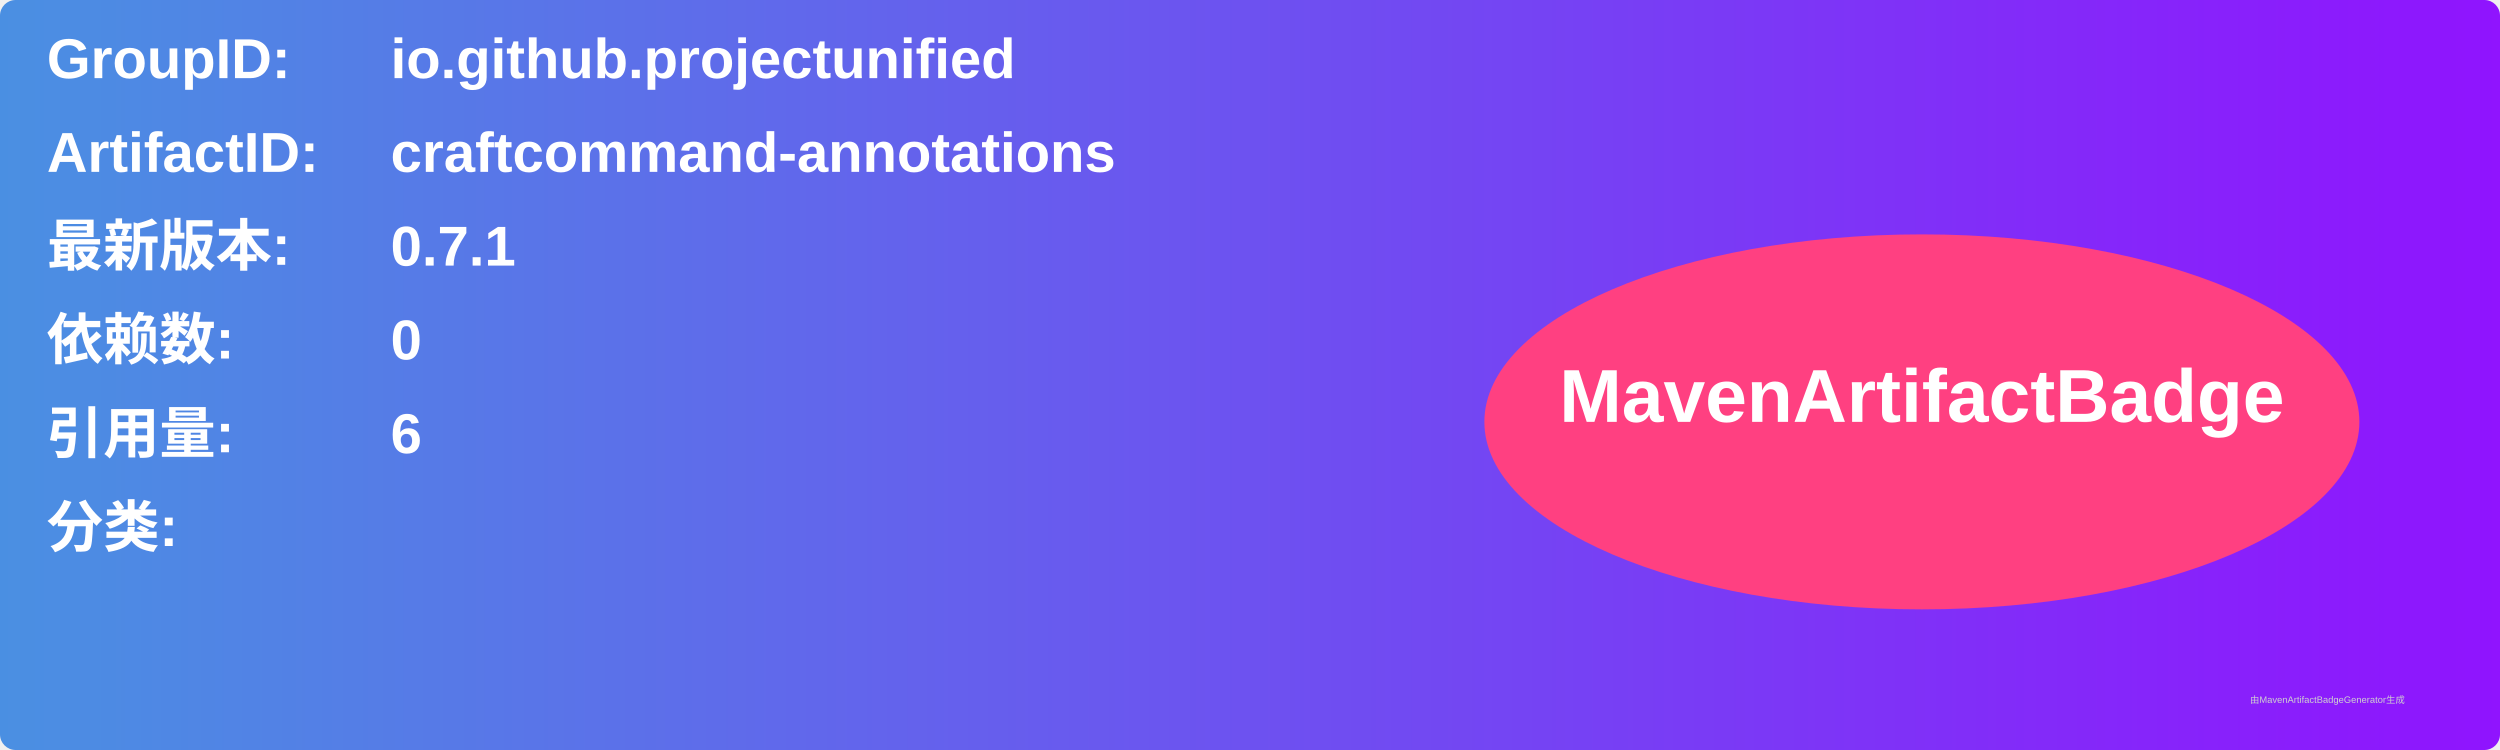
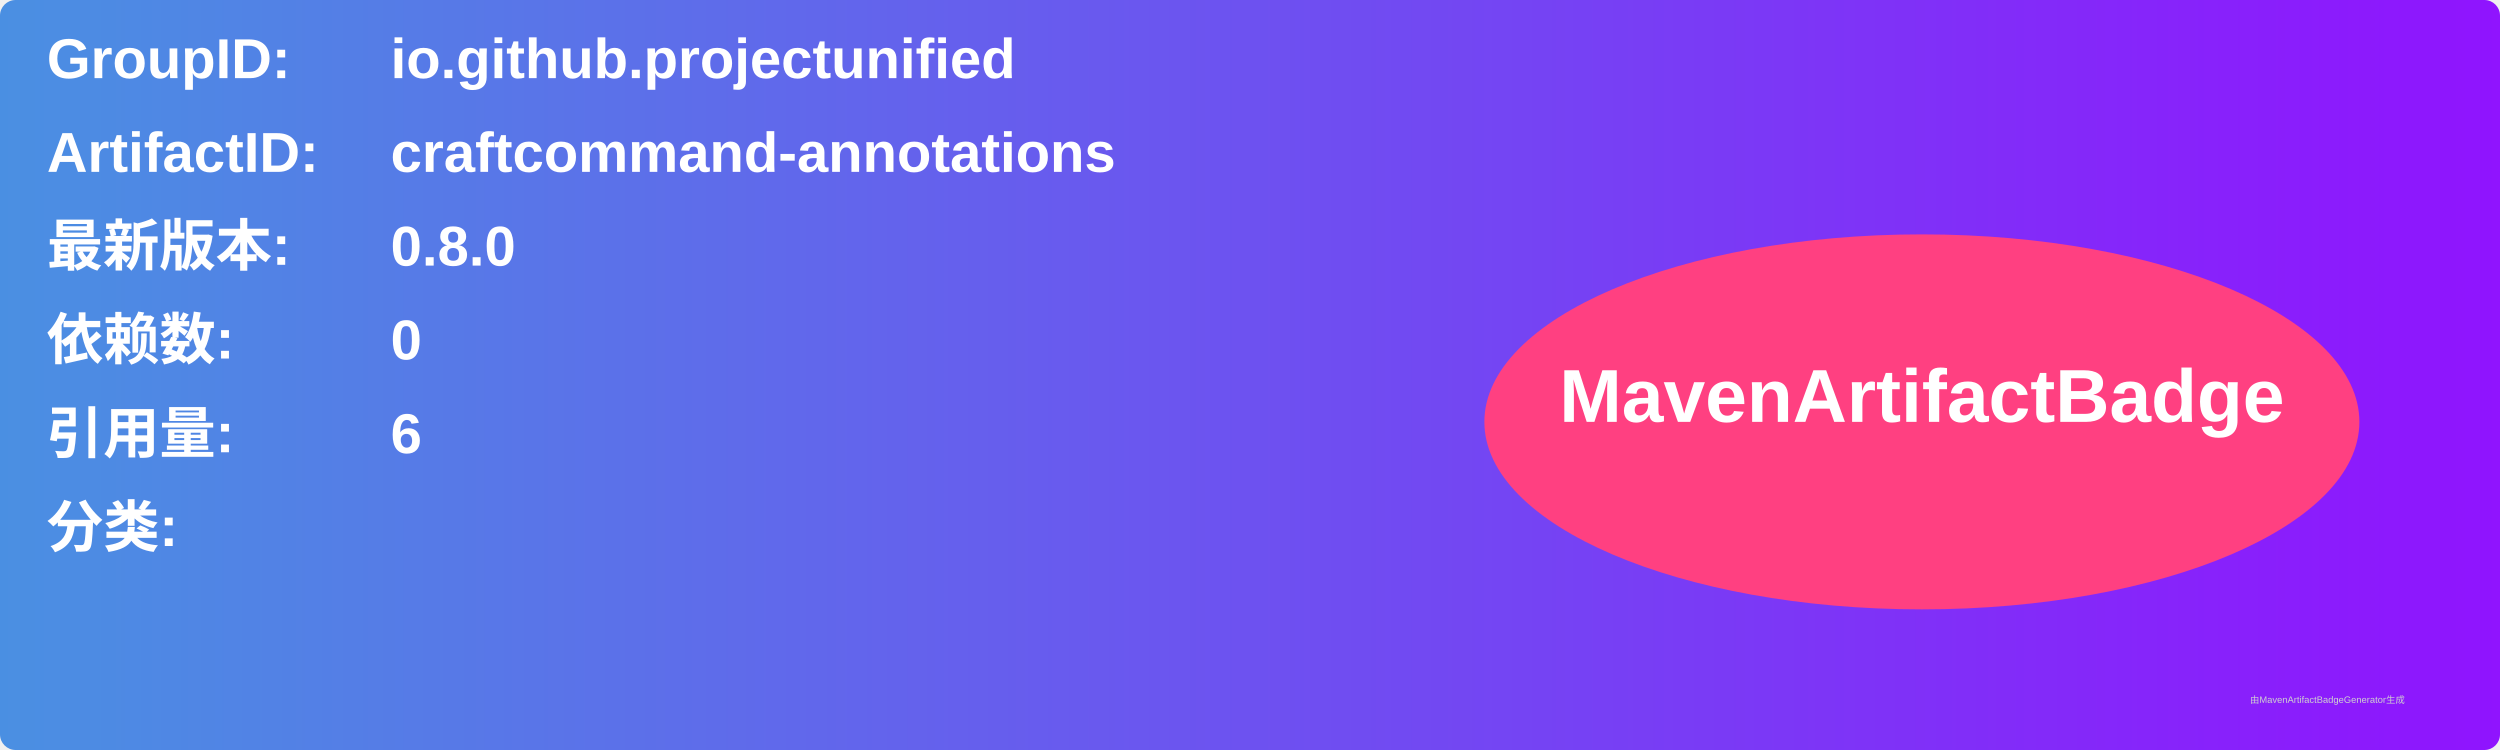
<svg xmlns="http://www.w3.org/2000/svg" width="800" height="240" viewBox="0 0 800 240">
  <linearGradient id="grad" x1="0%" y1="0%" x2="100%" y2="0%">
    <stop offset="0%" stop-color="#4a90e2" />
    <stop offset="100%" stop-color="#9013fe" />
  </linearGradient>
  <rect width="100%" height="100%" rx="5" ry="5" fill="url(#grad)" />
  <g transform="translate(15, 15)">
    <text x="0" y="10" font-family="Arial" font-size="18" fill="white" font-weight="bold" width="260">GroupID:</text>
    <text x="110" y="10" font-family="Arial" font-size="18" fill="white" font-weight="bold" width="460">io.github.projectunified</text>
    <text x="0" y="40" font-family="Arial" font-size="18" fill="white" font-weight="bold" width="260">ArtifactID:</text>
    <text x="110" y="40" font-family="Arial" font-size="18" fill="white" font-weight="bold" width="460">craftcommand-annotations</text>
    <text x="0" y="70" font-family="Arial" font-size="18" fill="white" font-weight="bold">最新版本:</text>
    <text x="110" y="70" font-family="Arial" font-size="18" fill="white" font-weight="bold">
-       <tspan font-weight="bold">0.7.1</tspan>
+       <tspan font-weight="bold">0.8.0</tspan>
    </text>
    <text x="0" y="100" font-family="Arial" font-size="18" fill="white" font-weight="bold">依赖数: </text>
    <text x="110" y="100" font-family="Arial" font-size="18" fill="white">
      <tspan font-weight="bold">0</tspan>
    </text>
    <text x="0" y="130" font-family="Arial" font-size="18" fill="white" font-weight="bold">引用量: </text>
    <text x="110" y="130" font-family="Arial" font-size="18" fill="white">
      <tspan font-weight="bold">6</tspan>
    </text>
    <text x="0" y="160" font-family="Arial" font-size="18" fill="white" font-weight="bold">分类:</text>
    <text x="10" y="190" font-family="Arial" font-size="10" fill="white">
      <tspan font-weight="bold" />
    </text>
    <ellipse cx="600" cy="120" rx="140" ry="60" fill="#ff4081" />
    <text x="600" y="120" text-anchor="middle" font-family="Arial" font-size="24" fill="white" font-weight="bold">MavenArtifactBadge</text>
  </g>
  <text x="720" y="225" font-family="Arial" font-size="3" fill="#d0d0d0">由MavenArtifactBadgeGenerator生成</text>
</svg>
